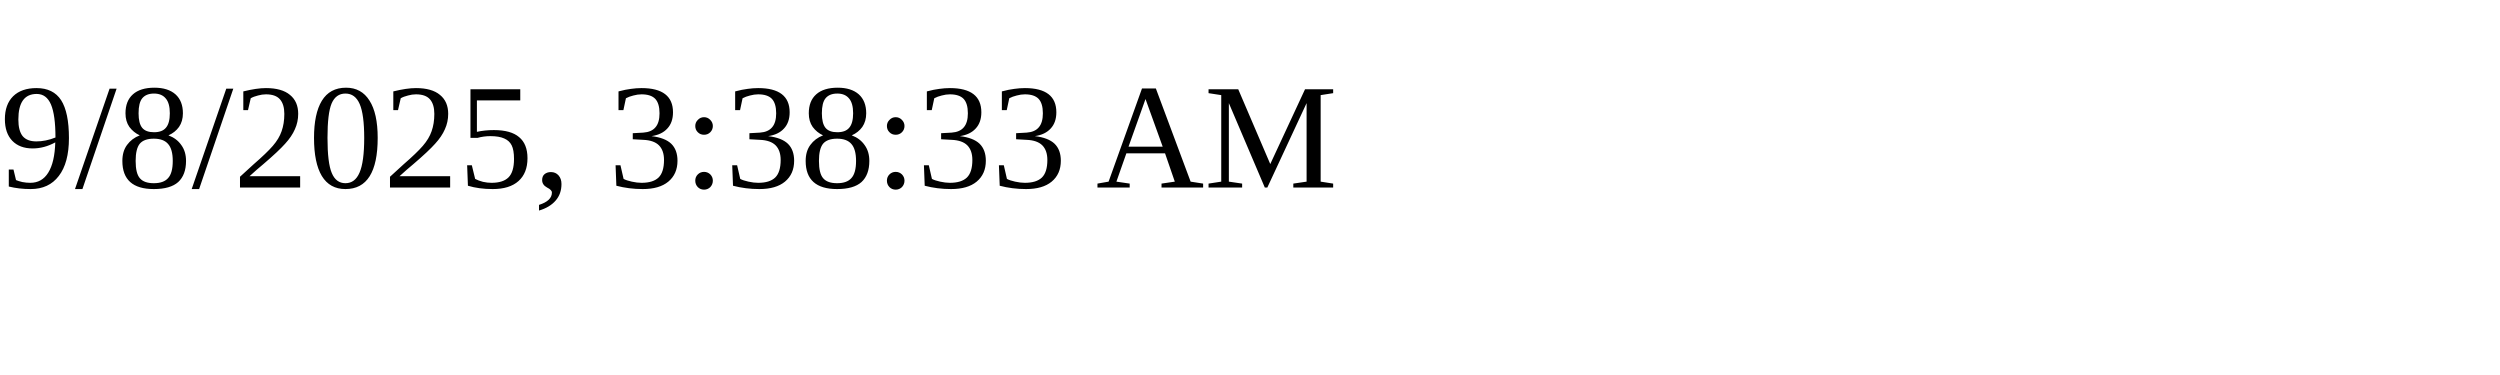
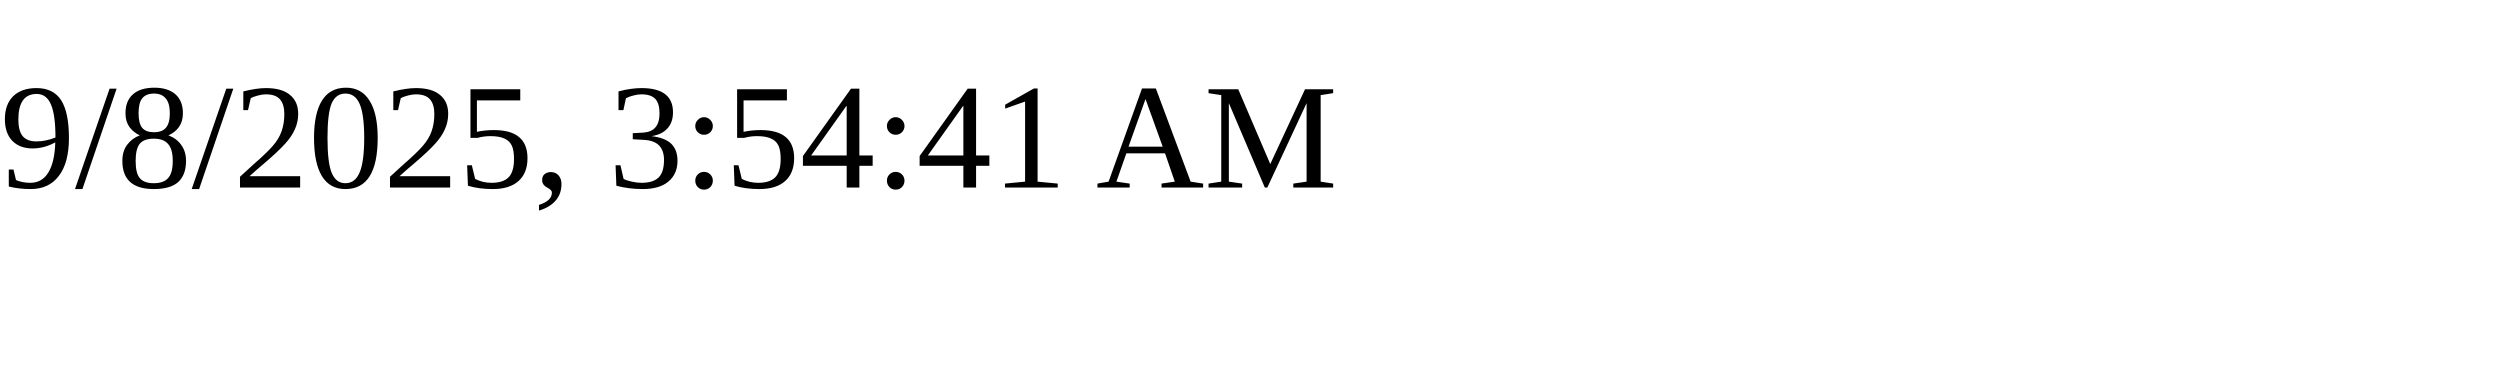
<svg xmlns="http://www.w3.org/2000/svg" height="30" width="200">
-   <text x="0" y="15">9/8/2025, 3:38:33 AM</text>
+   <text x="0" y="15">9/8/2025, 3:54:41 AM</text>
</svg>
